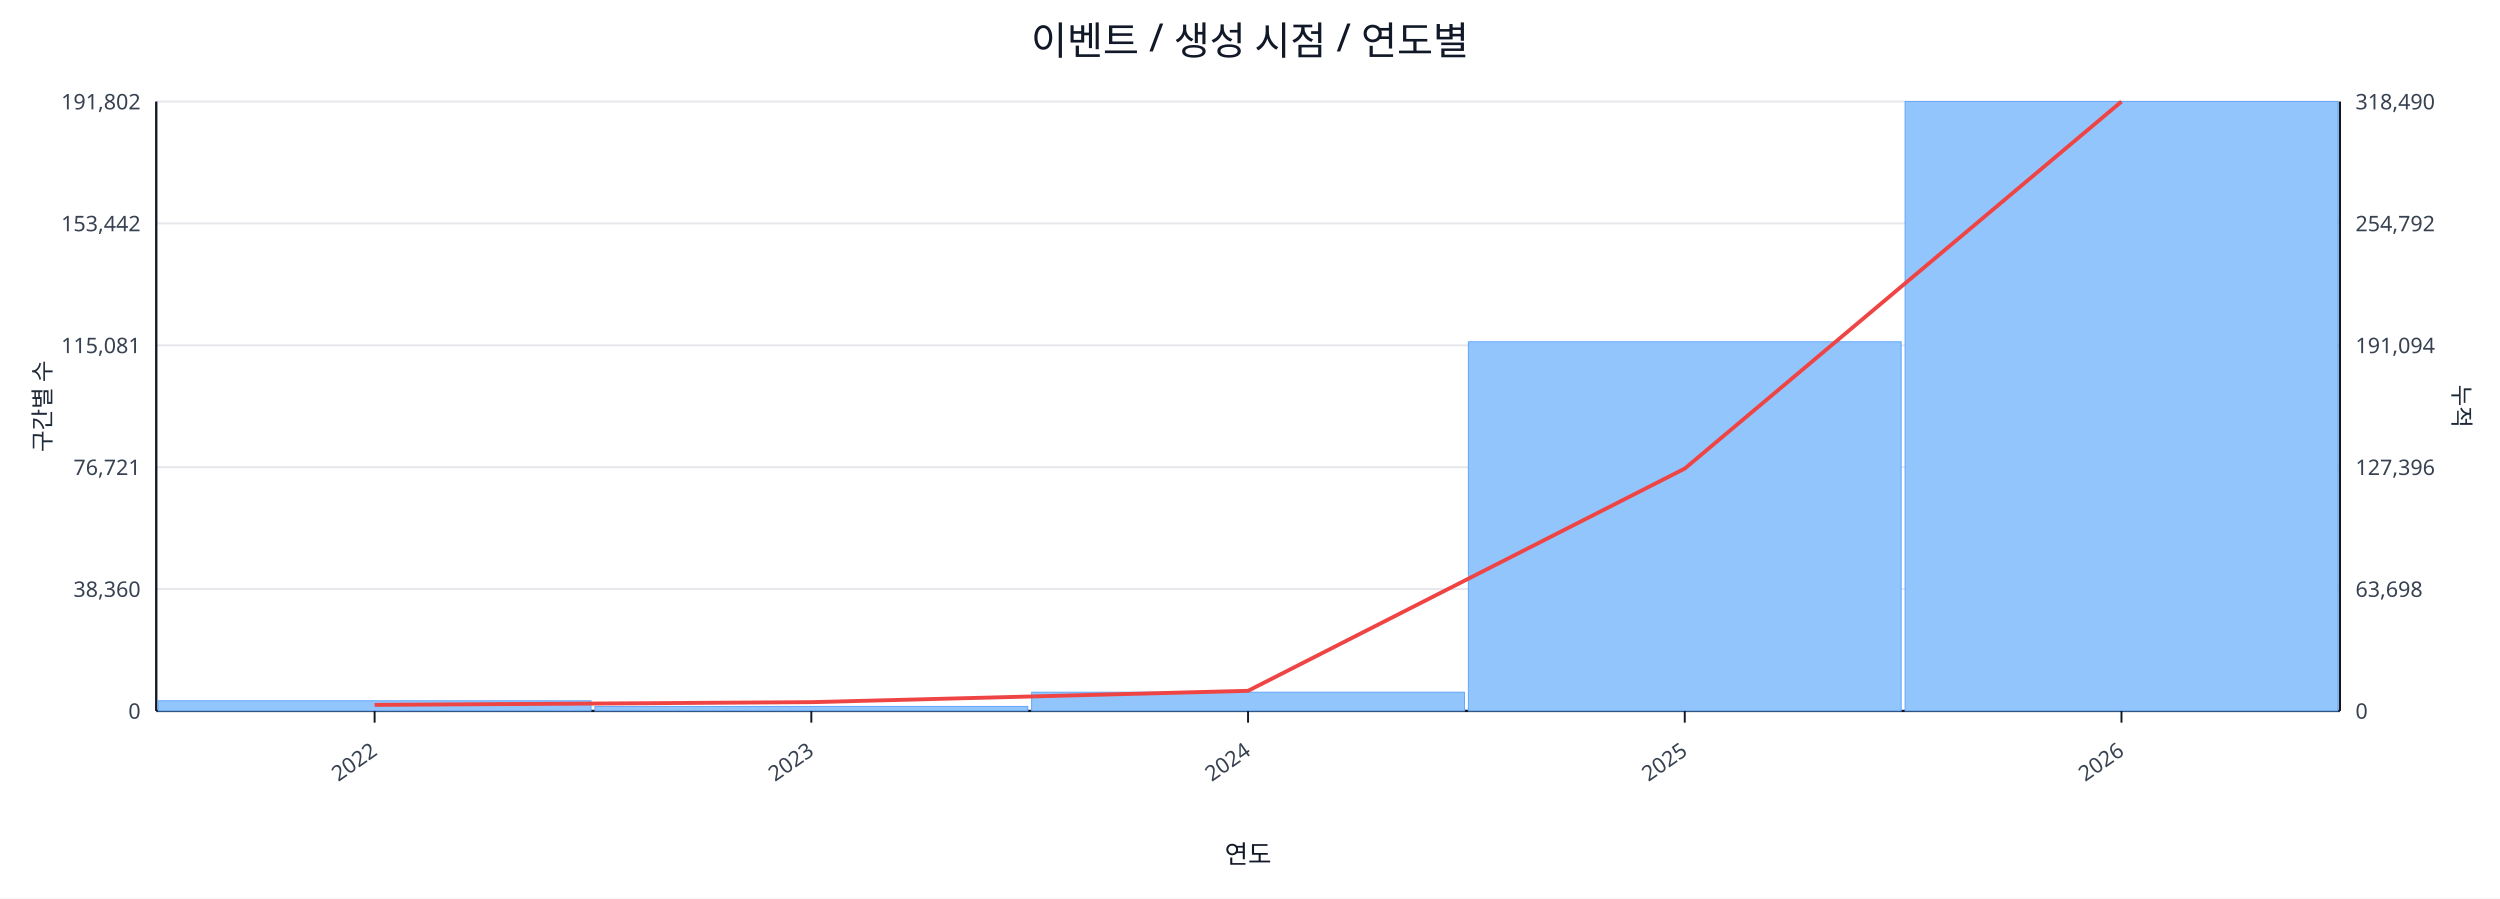
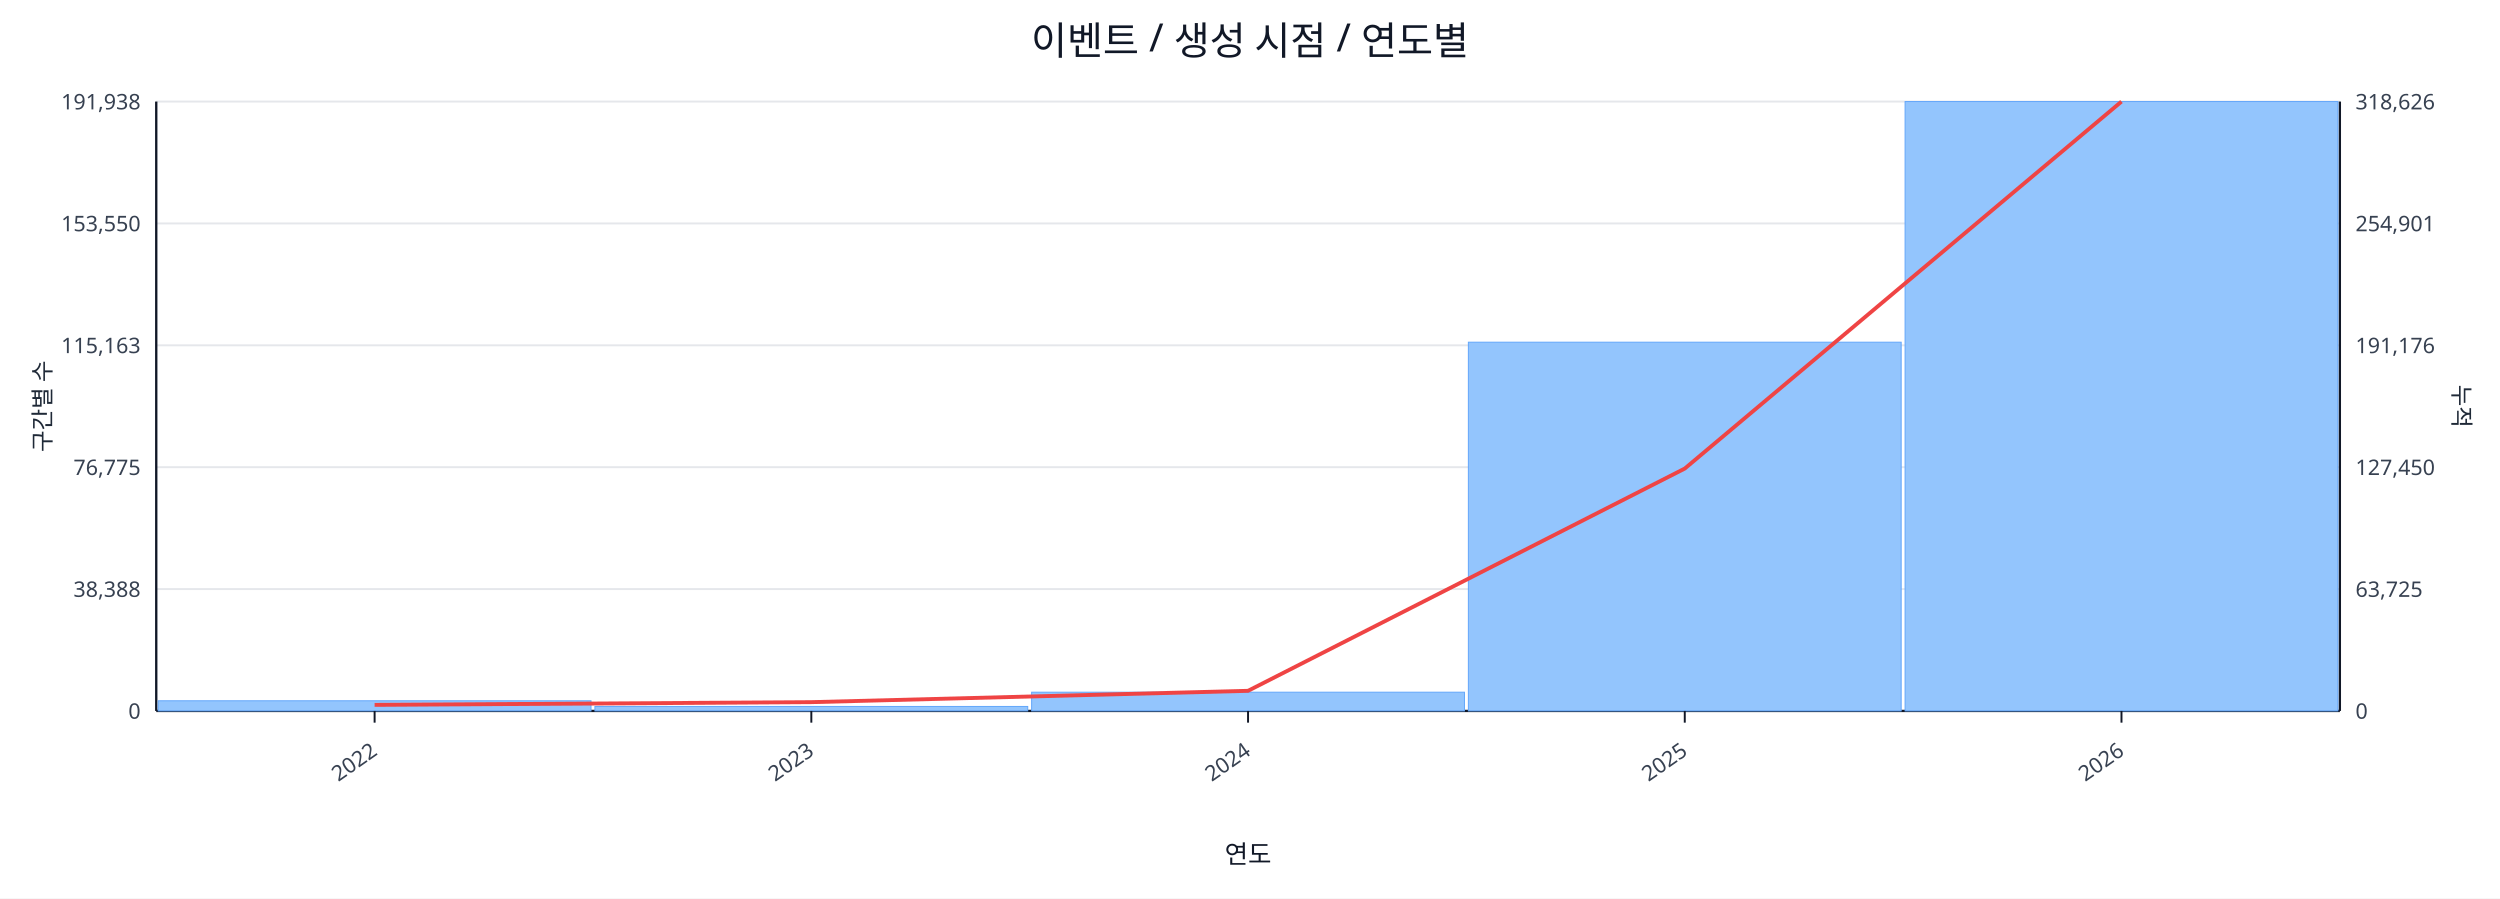
<svg xmlns="http://www.w3.org/2000/svg" width="1280" height="460" viewBox="0 0 1280 460">
  <rect x="0" y="0" width="100%" height="100%" fill="#ffffff" />
  <text x="640.0" y="28" font-size="20" text-anchor="middle" font-family="sans-serif" fill="#111827">이벤트 / 생성 시점 / 연도별</text>
  <line x1="80.0" y1="52.0" x2="1198.0" y2="52.0" stroke="#e5e7eb" stroke-width="1" />
-   <text x="72.0" y="56.0" font-size="11" text-anchor="end" font-family="sans-serif" fill="#374151">191,802</text>
-   <text x="1206.0" y="56.0" font-size="11" text-anchor="start" font-family="sans-serif" fill="#374151">318,490</text>
+   <text x="72.0" y="56.0" font-size="11" text-anchor="end" font-family="sans-serif" fill="#374151">191,938</text>
+   <text x="1206.0" y="56.0" font-size="11" text-anchor="start" font-family="sans-serif" fill="#374151">318,626</text>
  <line x1="80.0" y1="114.4" x2="1198.0" y2="114.4" stroke="#e5e7eb" stroke-width="1" />
-   <text x="72.0" y="118.4" font-size="11" text-anchor="end" font-family="sans-serif" fill="#374151">153,442</text>
-   <text x="1206.0" y="118.4" font-size="11" text-anchor="start" font-family="sans-serif" fill="#374151">254,792</text>
+   <text x="72.0" y="118.4" font-size="11" text-anchor="end" font-family="sans-serif" fill="#374151">153,550</text>
+   <text x="1206.0" y="118.4" font-size="11" text-anchor="start" font-family="sans-serif" fill="#374151">254,901</text>
  <line x1="80.0" y1="176.8" x2="1198.0" y2="176.8" stroke="#e5e7eb" stroke-width="1" />
-   <text x="72.0" y="180.8" font-size="11" text-anchor="end" font-family="sans-serif" fill="#374151">115,081</text>
-   <text x="1206.0" y="180.8" font-size="11" text-anchor="start" font-family="sans-serif" fill="#374151">191,094</text>
+   <text x="72.0" y="180.8" font-size="11" text-anchor="end" font-family="sans-serif" fill="#374151">115,163</text>
+   <text x="1206.0" y="180.8" font-size="11" text-anchor="start" font-family="sans-serif" fill="#374151">191,176</text>
  <line x1="80.0" y1="239.2" x2="1198.0" y2="239.2" stroke="#e5e7eb" stroke-width="1" />
-   <text x="72.0" y="243.2" font-size="11" text-anchor="end" font-family="sans-serif" fill="#374151">76,721</text>
-   <text x="1206.0" y="243.2" font-size="11" text-anchor="start" font-family="sans-serif" fill="#374151">127,396</text>
+   <text x="72.0" y="243.2" font-size="11" text-anchor="end" font-family="sans-serif" fill="#374151">76,775</text>
+   <text x="1206.0" y="243.2" font-size="11" text-anchor="start" font-family="sans-serif" fill="#374151">127,450</text>
  <line x1="80.0" y1="301.6" x2="1198.0" y2="301.6" stroke="#e5e7eb" stroke-width="1" />
-   <text x="72.0" y="305.6" font-size="11" text-anchor="end" font-family="sans-serif" fill="#374151">38,360</text>
-   <text x="1206.0" y="305.6" font-size="11" text-anchor="start" font-family="sans-serif" fill="#374151">63,698</text>
+   <text x="72.0" y="305.6" font-size="11" text-anchor="end" font-family="sans-serif" fill="#374151">38,388</text>
+   <text x="1206.0" y="305.6" font-size="11" text-anchor="start" font-family="sans-serif" fill="#374151">63,725</text>
  <line x1="80.0" y1="364.0" x2="1198.0" y2="364.0" stroke="#e5e7eb" stroke-width="1" />
  <text x="72.0" y="368.0" font-size="11" text-anchor="end" font-family="sans-serif" fill="#374151">0</text>
  <text x="1206.0" y="368.0" font-size="11" text-anchor="start" font-family="sans-serif" fill="#374151">0</text>
  <line x1="80.0" y1="364.0" x2="1198.0" y2="364.0" stroke="#111827" stroke-width="1.2" />
  <line x1="80.0" y1="52.0" x2="80.0" y2="364.0" stroke="#111827" stroke-width="1.2" />
  <line x1="1198.0" y1="52.0" x2="1198.0" y2="364.0" stroke="#111827" stroke-width="1.2" />
  <rect x="81.0" y="358.8" width="221.6" height="5.2" fill="#93c5fd" stroke="#60a5fa" stroke-width="0.5" />
  <rect x="304.6" y="361.7" width="221.6" height="2.3" fill="#93c5fd" stroke="#60a5fa" stroke-width="0.5" />
  <rect x="528.2" y="354.4" width="221.6" height="9.6" fill="#93c5fd" stroke="#60a5fa" stroke-width="0.5" />
-   <rect x="751.8" y="175.0" width="221.6" height="189.0" fill="#93c5fd" stroke="#60a5fa" stroke-width="0.5" />
+   <rect x="751.8" y="175.2" width="221.6" height="188.8" fill="#93c5fd" stroke="#60a5fa" stroke-width="0.5" />
  <rect x="975.4" y="52.0" width="221.6" height="312.0" fill="#93c5fd" stroke="#60a5fa" stroke-width="0.5" />
  <polyline fill="none" stroke="#ef4444" stroke-width="2" points="191.8,360.9 415.4,359.5 639.0,353.7 862.6,239.9 1086.2,52.0" />
  <line x1="191.8" y1="364.0" x2="191.8" y2="370.0" stroke="#111827" stroke-width="1" />
  <text x="193.8" y="386.0" font-size="11" text-anchor="end" transform="rotate(-35 193.8 386.0)" font-family="sans-serif" fill="#374151">2022</text>
  <line x1="415.4" y1="364.0" x2="415.4" y2="370.0" stroke="#111827" stroke-width="1" />
  <text x="417.4" y="386.0" font-size="11" text-anchor="end" transform="rotate(-35 417.4 386.0)" font-family="sans-serif" fill="#374151">2023</text>
  <line x1="639.0" y1="364.0" x2="639.0" y2="370.0" stroke="#111827" stroke-width="1" />
  <text x="641.0" y="386.0" font-size="11" text-anchor="end" transform="rotate(-35 641.0 386.0)" font-family="sans-serif" fill="#374151">2024</text>
  <line x1="862.6" y1="364.0" x2="862.6" y2="370.0" stroke="#111827" stroke-width="1" />
  <text x="864.6" y="386.0" font-size="11" text-anchor="end" transform="rotate(-35 864.6 386.0)" font-family="sans-serif" fill="#374151">2025</text>
  <line x1="1086.2" y1="364.0" x2="1086.2" y2="370.0" stroke="#111827" stroke-width="1" />
  <text x="1088.2" y="386.0" font-size="11" text-anchor="end" transform="rotate(-35 1088.2 386.0)" font-family="sans-serif" fill="#374151">2026</text>
  <text x="26" y="208.0" font-size="12" transform="rotate(-90 26 208.0)" text-anchor="middle" font-family="sans-serif" fill="#1f2937">구간별 수</text>
  <text x="1256.0" y="208.0" font-size="12" transform="rotate(90 1256.0 208.0)" text-anchor="middle" font-family="sans-serif" fill="#1f2937">누적</text>
  <text x="639.0" y="442.0" font-size="13" text-anchor="middle" font-family="sans-serif" fill="#111827">연도</text>
</svg>
